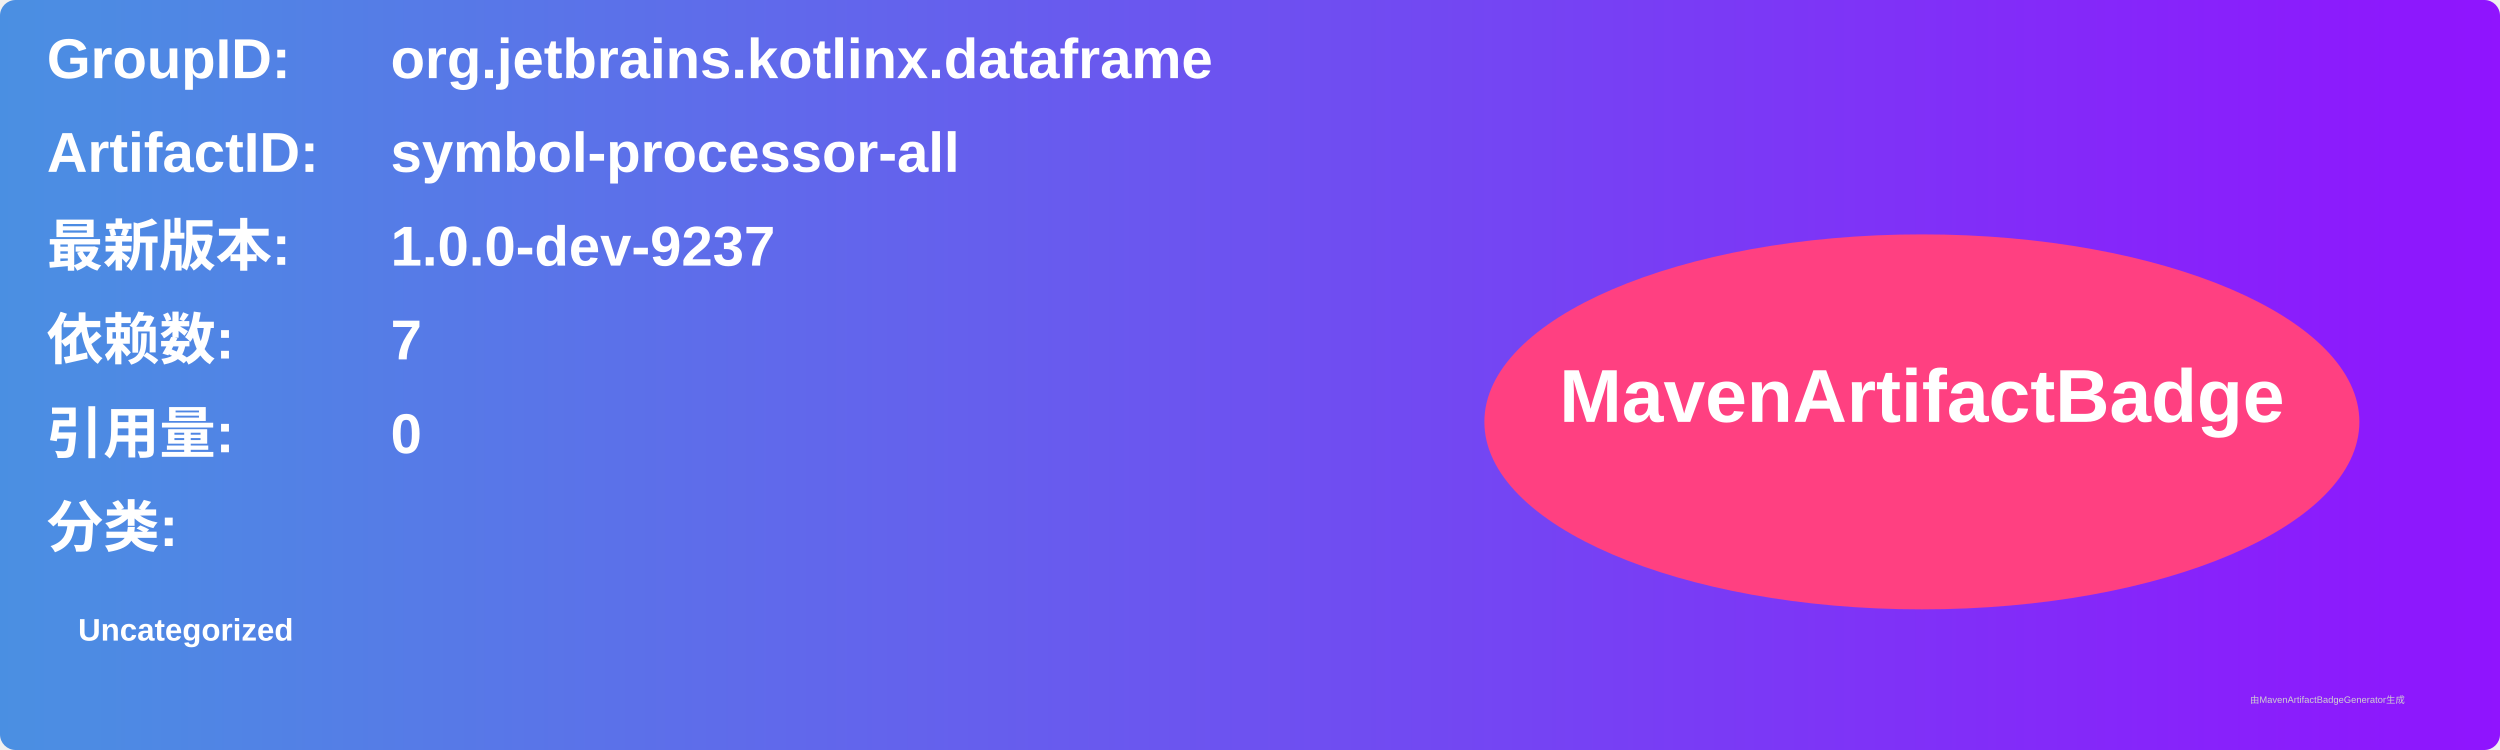
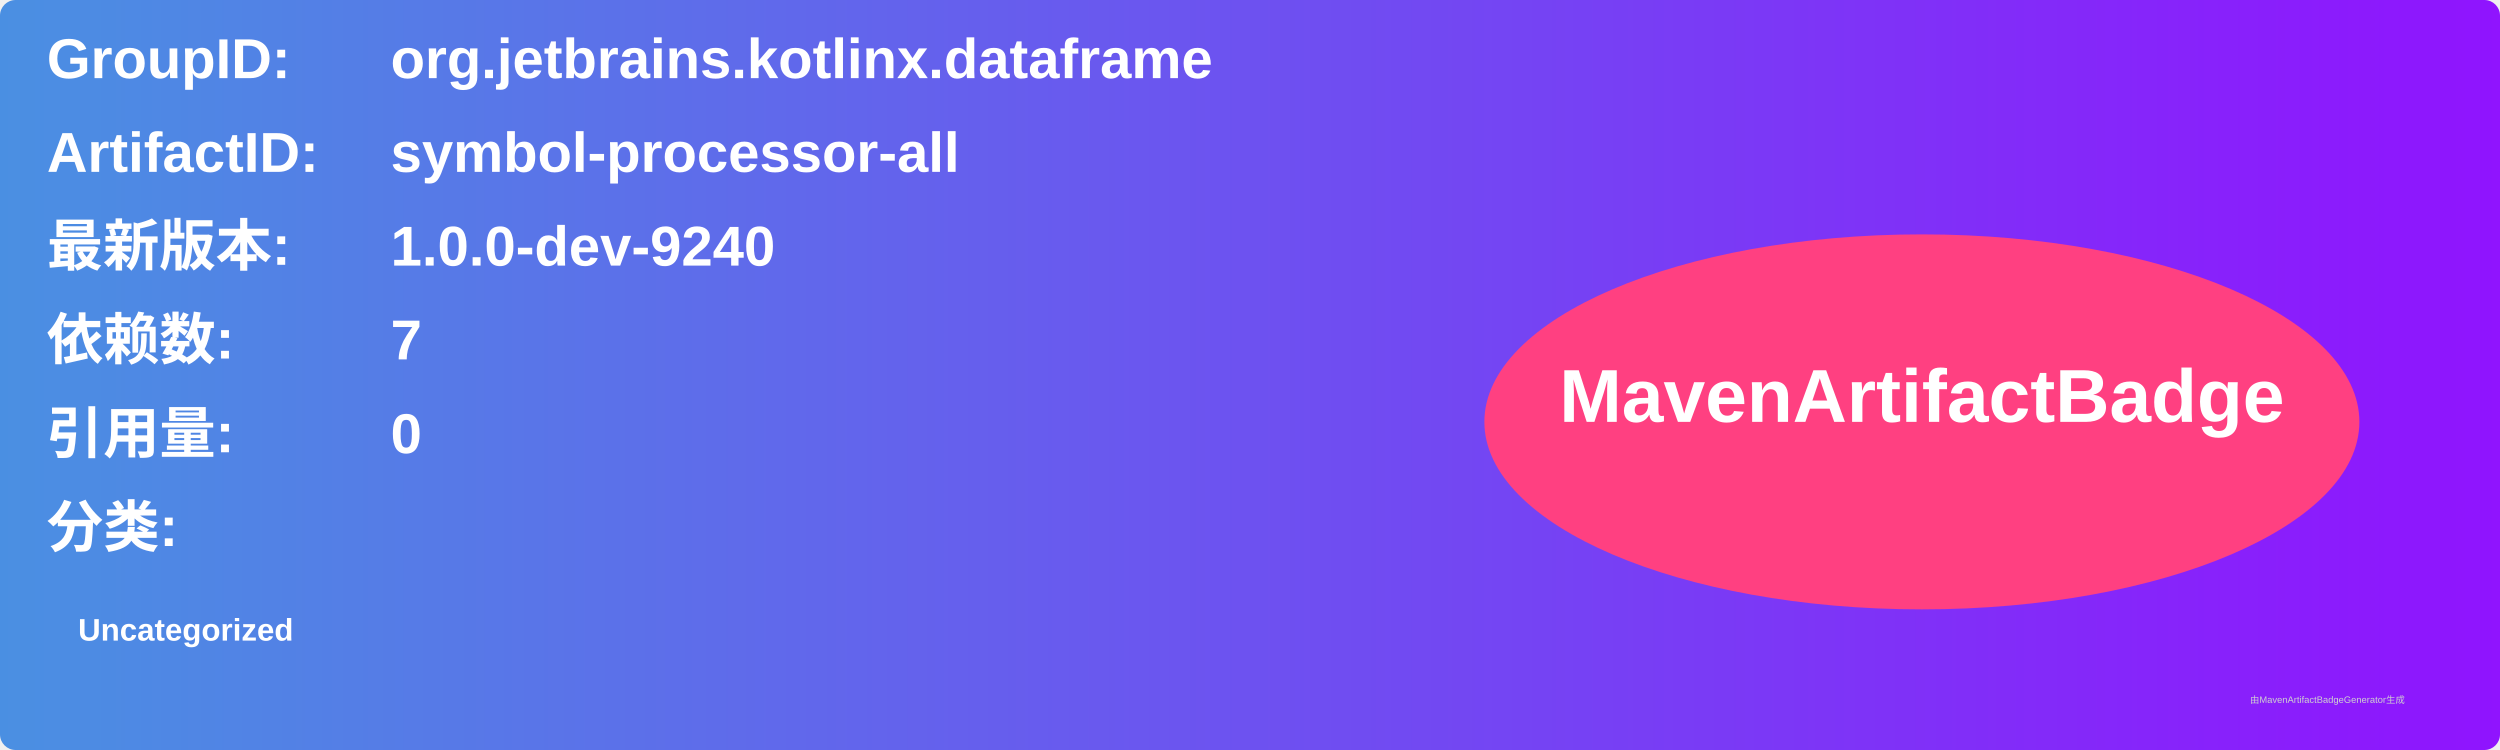
<svg xmlns="http://www.w3.org/2000/svg" width="800" height="240" viewBox="0 0 800 240">
  <linearGradient id="grad" x1="0%" y1="0%" x2="100%" y2="0%">
    <stop offset="0%" stop-color="#4a90e2" />
    <stop offset="100%" stop-color="#9013fe" />
  </linearGradient>
  <rect width="100%" height="100%" rx="5" ry="5" fill="url(#grad)" />
  <g transform="translate(15, 15)">
    <text x="0" y="10" font-family="Arial" font-size="18" fill="white" font-weight="bold" width="260">GroupID:</text>
    <text x="110" y="10" font-family="Arial" font-size="18" fill="white" font-weight="bold" width="460">org.jetbrains.kotlinx.dataframe</text>
    <text x="0" y="40" font-family="Arial" font-size="18" fill="white" font-weight="bold" width="260">ArtifactID:</text>
    <text x="110" y="40" font-family="Arial" font-size="18" fill="white" font-weight="bold" width="460">symbol-processor-all</text>
    <text x="0" y="70" font-family="Arial" font-size="18" fill="white" font-weight="bold">最新版本:</text>
    <text x="110" y="70" font-family="Arial" font-size="18" fill="white" font-weight="bold">
-       <tspan font-weight="bold">1.0.0-dev-9237</tspan>
+       <tspan font-weight="bold">1.0.0-dev-9240</tspan>
    </text>
    <text x="0" y="100" font-family="Arial" font-size="18" fill="white" font-weight="bold">依赖数: </text>
    <text x="110" y="100" font-family="Arial" font-size="18" fill="white">
      <tspan font-weight="bold">7</tspan>
    </text>
    <text x="0" y="130" font-family="Arial" font-size="18" fill="white" font-weight="bold">引用量: </text>
    <text x="110" y="130" font-family="Arial" font-size="18" fill="white">
      <tspan font-weight="bold">0</tspan>
    </text>
    <text x="0" y="160" font-family="Arial" font-size="18" fill="white" font-weight="bold">分类:</text>
    <text x="10" y="190" font-family="Arial" font-size="10" fill="white">
      <tspan font-weight="bold">Uncategorized</tspan>
    </text>
    <ellipse cx="600" cy="120" rx="140" ry="60" fill="#ff4081" />
    <text x="600" y="120" text-anchor="middle" font-family="Arial" font-size="24" fill="white" font-weight="bold">MavenArtifactBadge</text>
  </g>
  <text x="720" y="225" font-family="Arial" font-size="3" fill="#d0d0d0">由MavenArtifactBadgeGenerator生成</text>
</svg>
